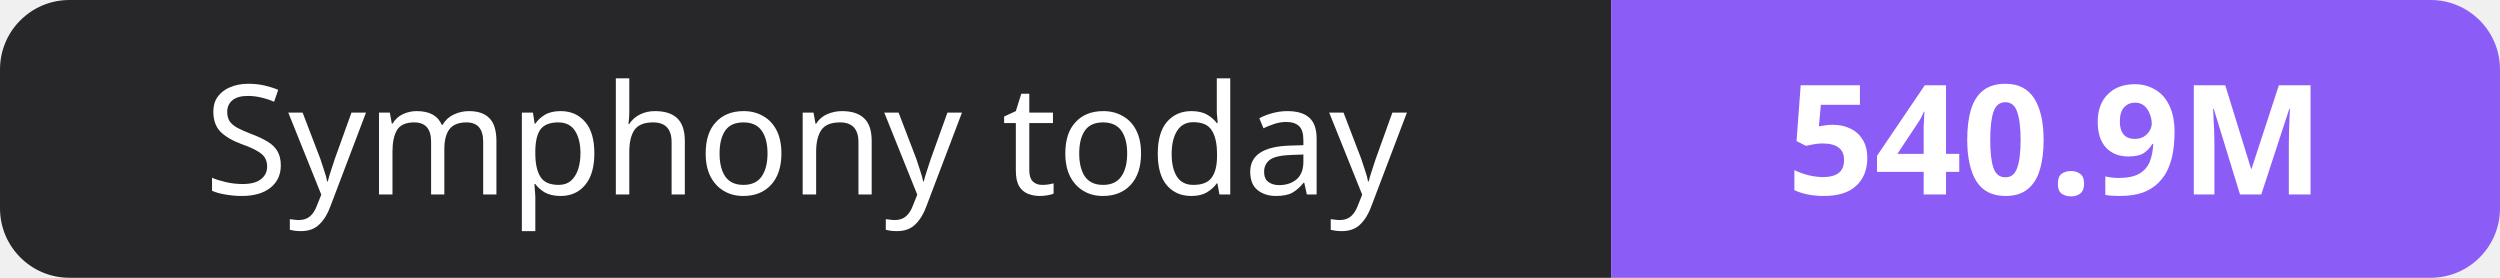
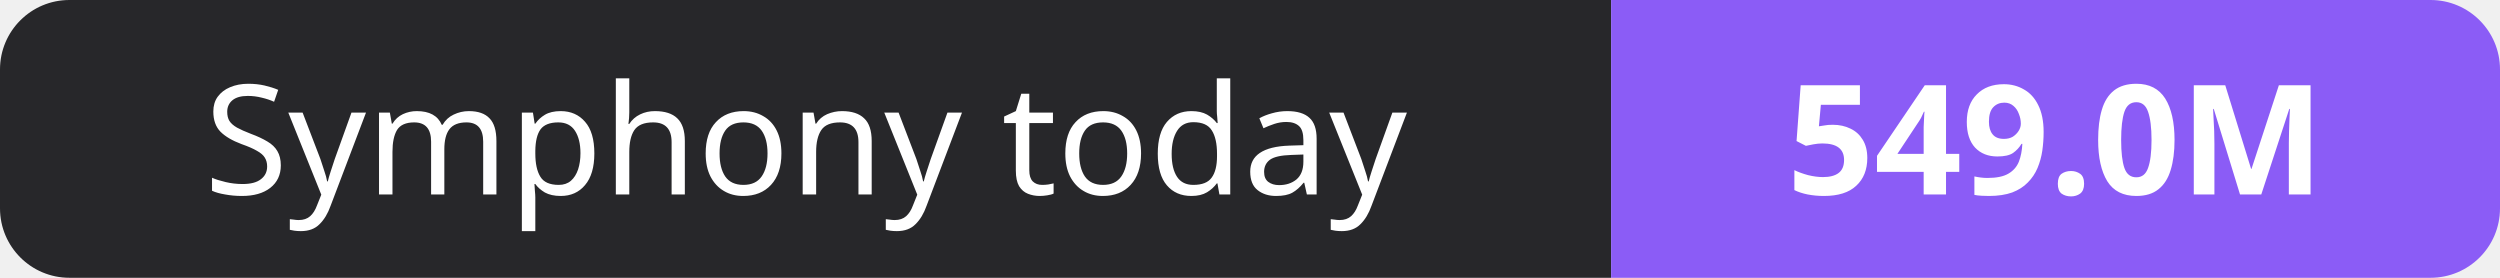
- <svg xmlns="http://www.w3.org/2000/svg" width="180" height="20" role="img" aria-label="Symphony today: 540.9M">
+ <svg xmlns="http://www.w3.org/2000/svg" width="180" height="20" role="img" aria-label="Symphony today: 549.0M">
  <clipPath id="r">
    <rect width="180" height="20" rx="5" fill="#fff" />
  </clipPath>
  <g clip-path="url(#r)">
    <rect width="116" height="20" fill="#27272a" />
    <rect x="116" width="64" height="20" fill="#8b5cf6" />
  </g>
  <g fill="#fff" text-anchor="middle" font-family="Verdana,Geneva,sans-serif" font-size="11">
    <text x="58.0" y="14">Symphony today</text>
-     <text x="148.0" y="14" font-weight="700">540.9M</text>
+     <text x="148.0" y="14" font-weight="700">549.0M</text>
  </g>
</svg>
